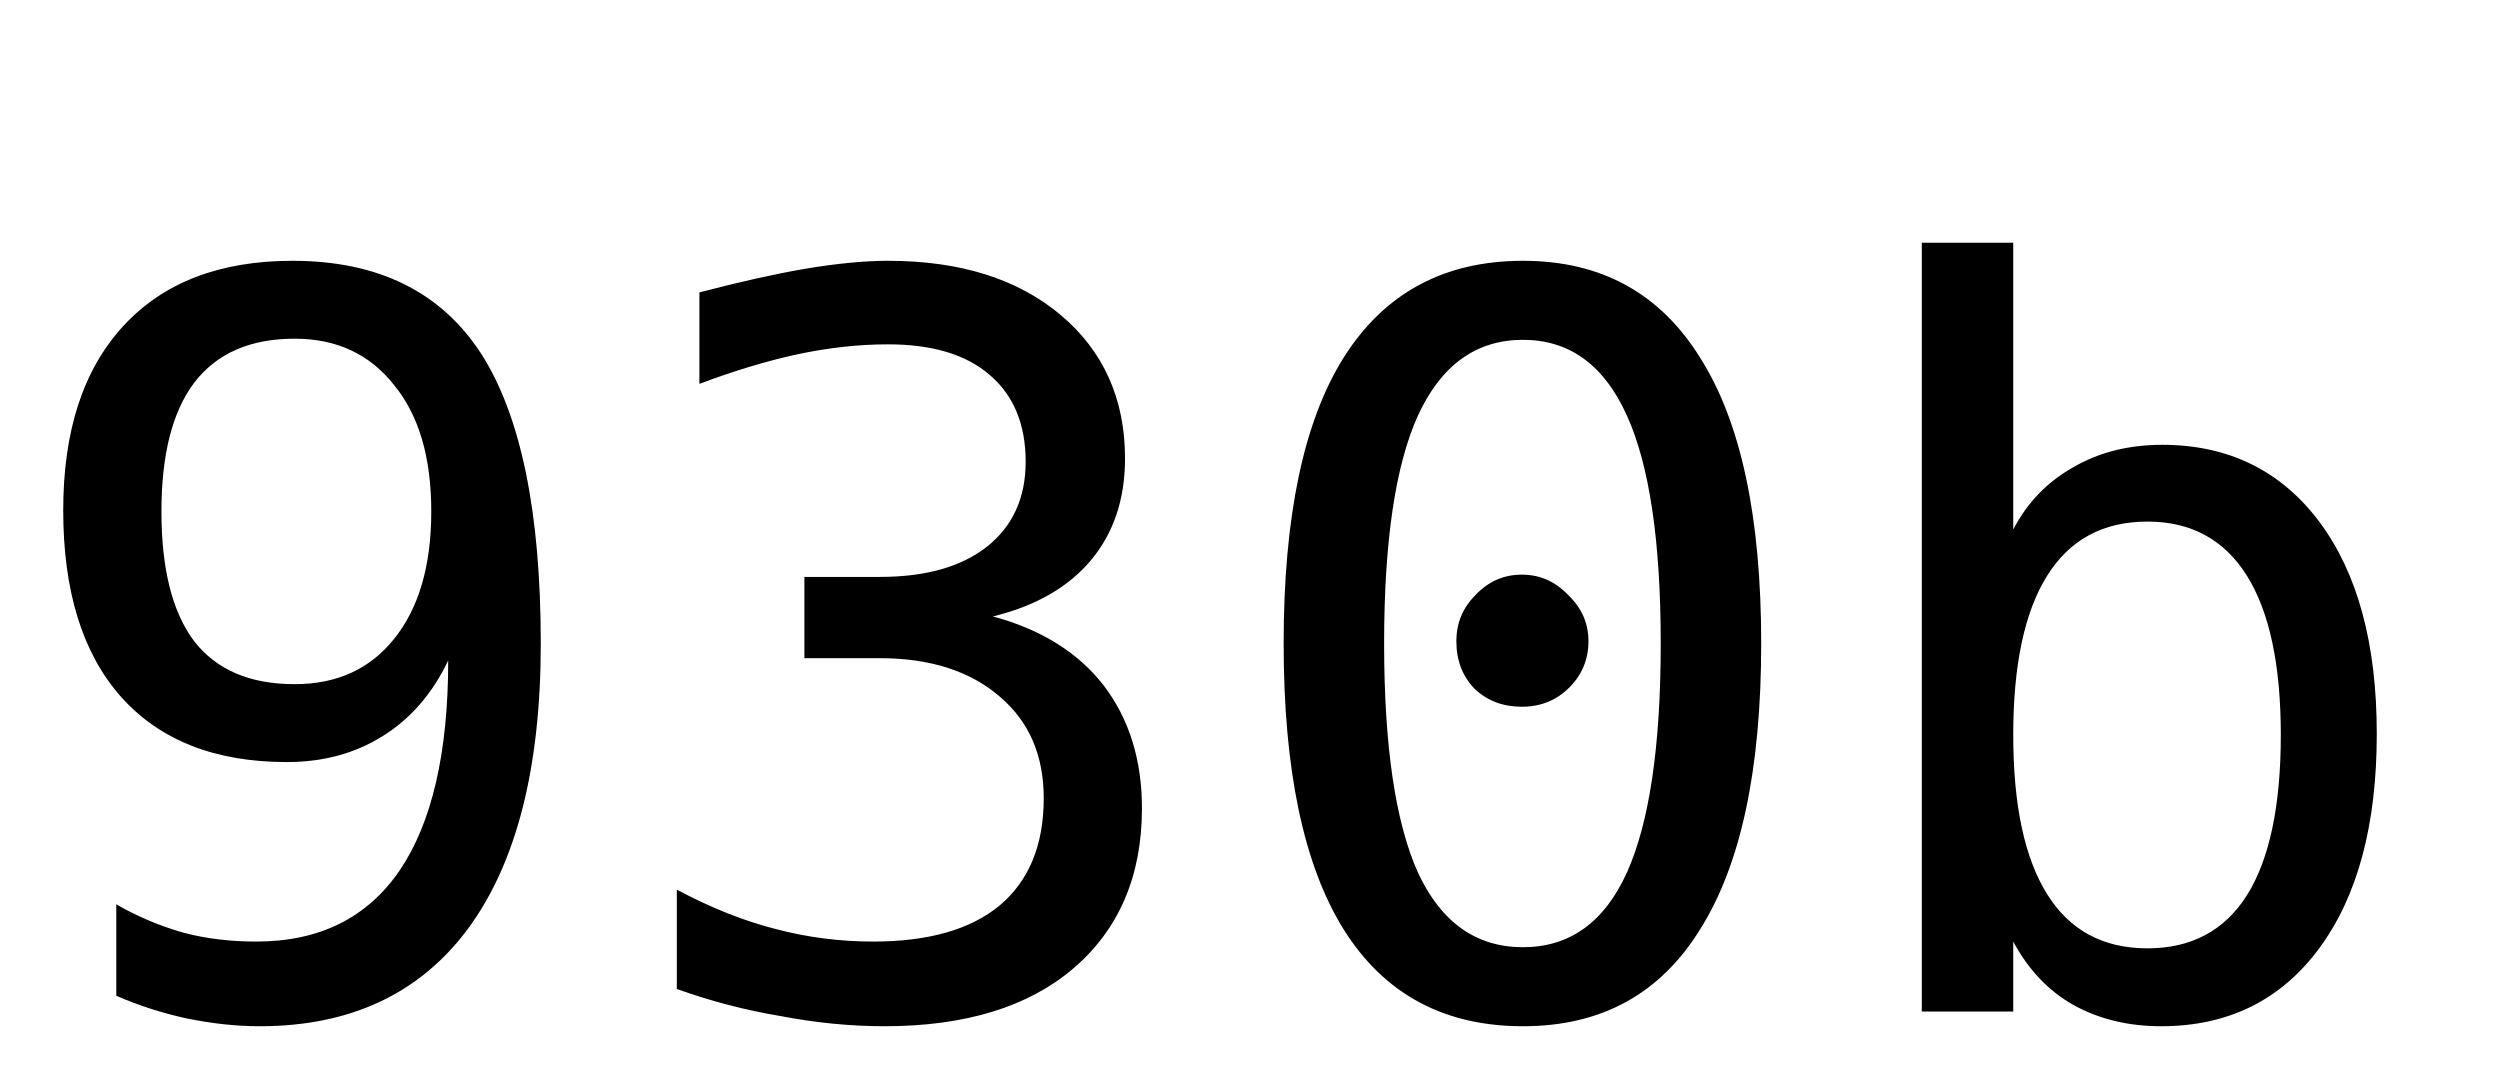
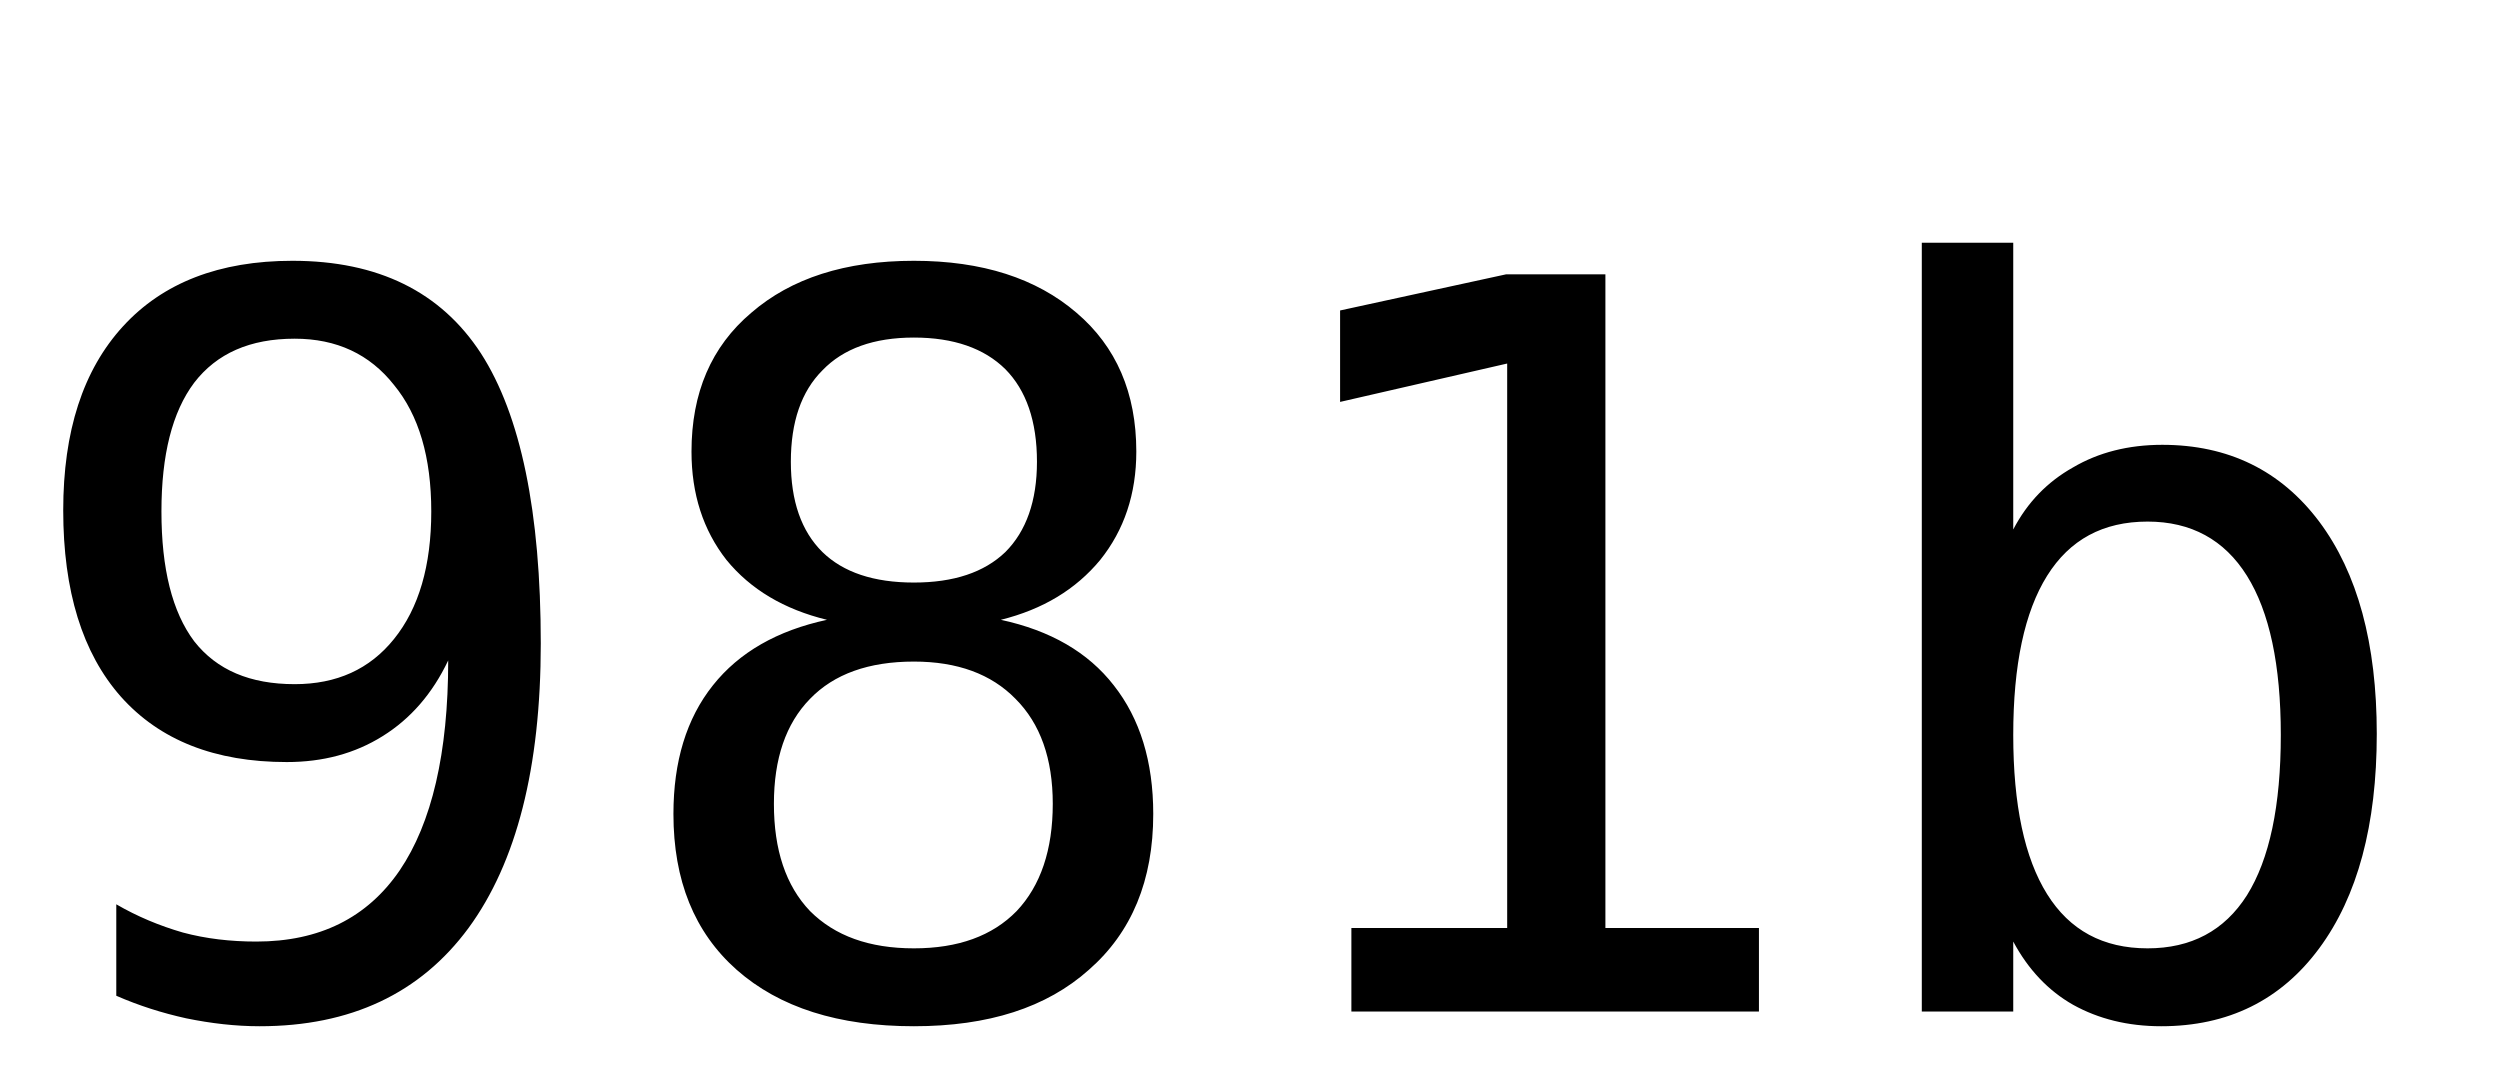
<svg xmlns="http://www.w3.org/2000/svg" width="34.6" height="15">
  <style> text { fill: black; font-family: Consolas, Monaco, "Lucida Console", monospace; font-size: 14px; }</style>
-   <text y="14">930b</text>
+   <text y="14">981b</text>
</svg>
